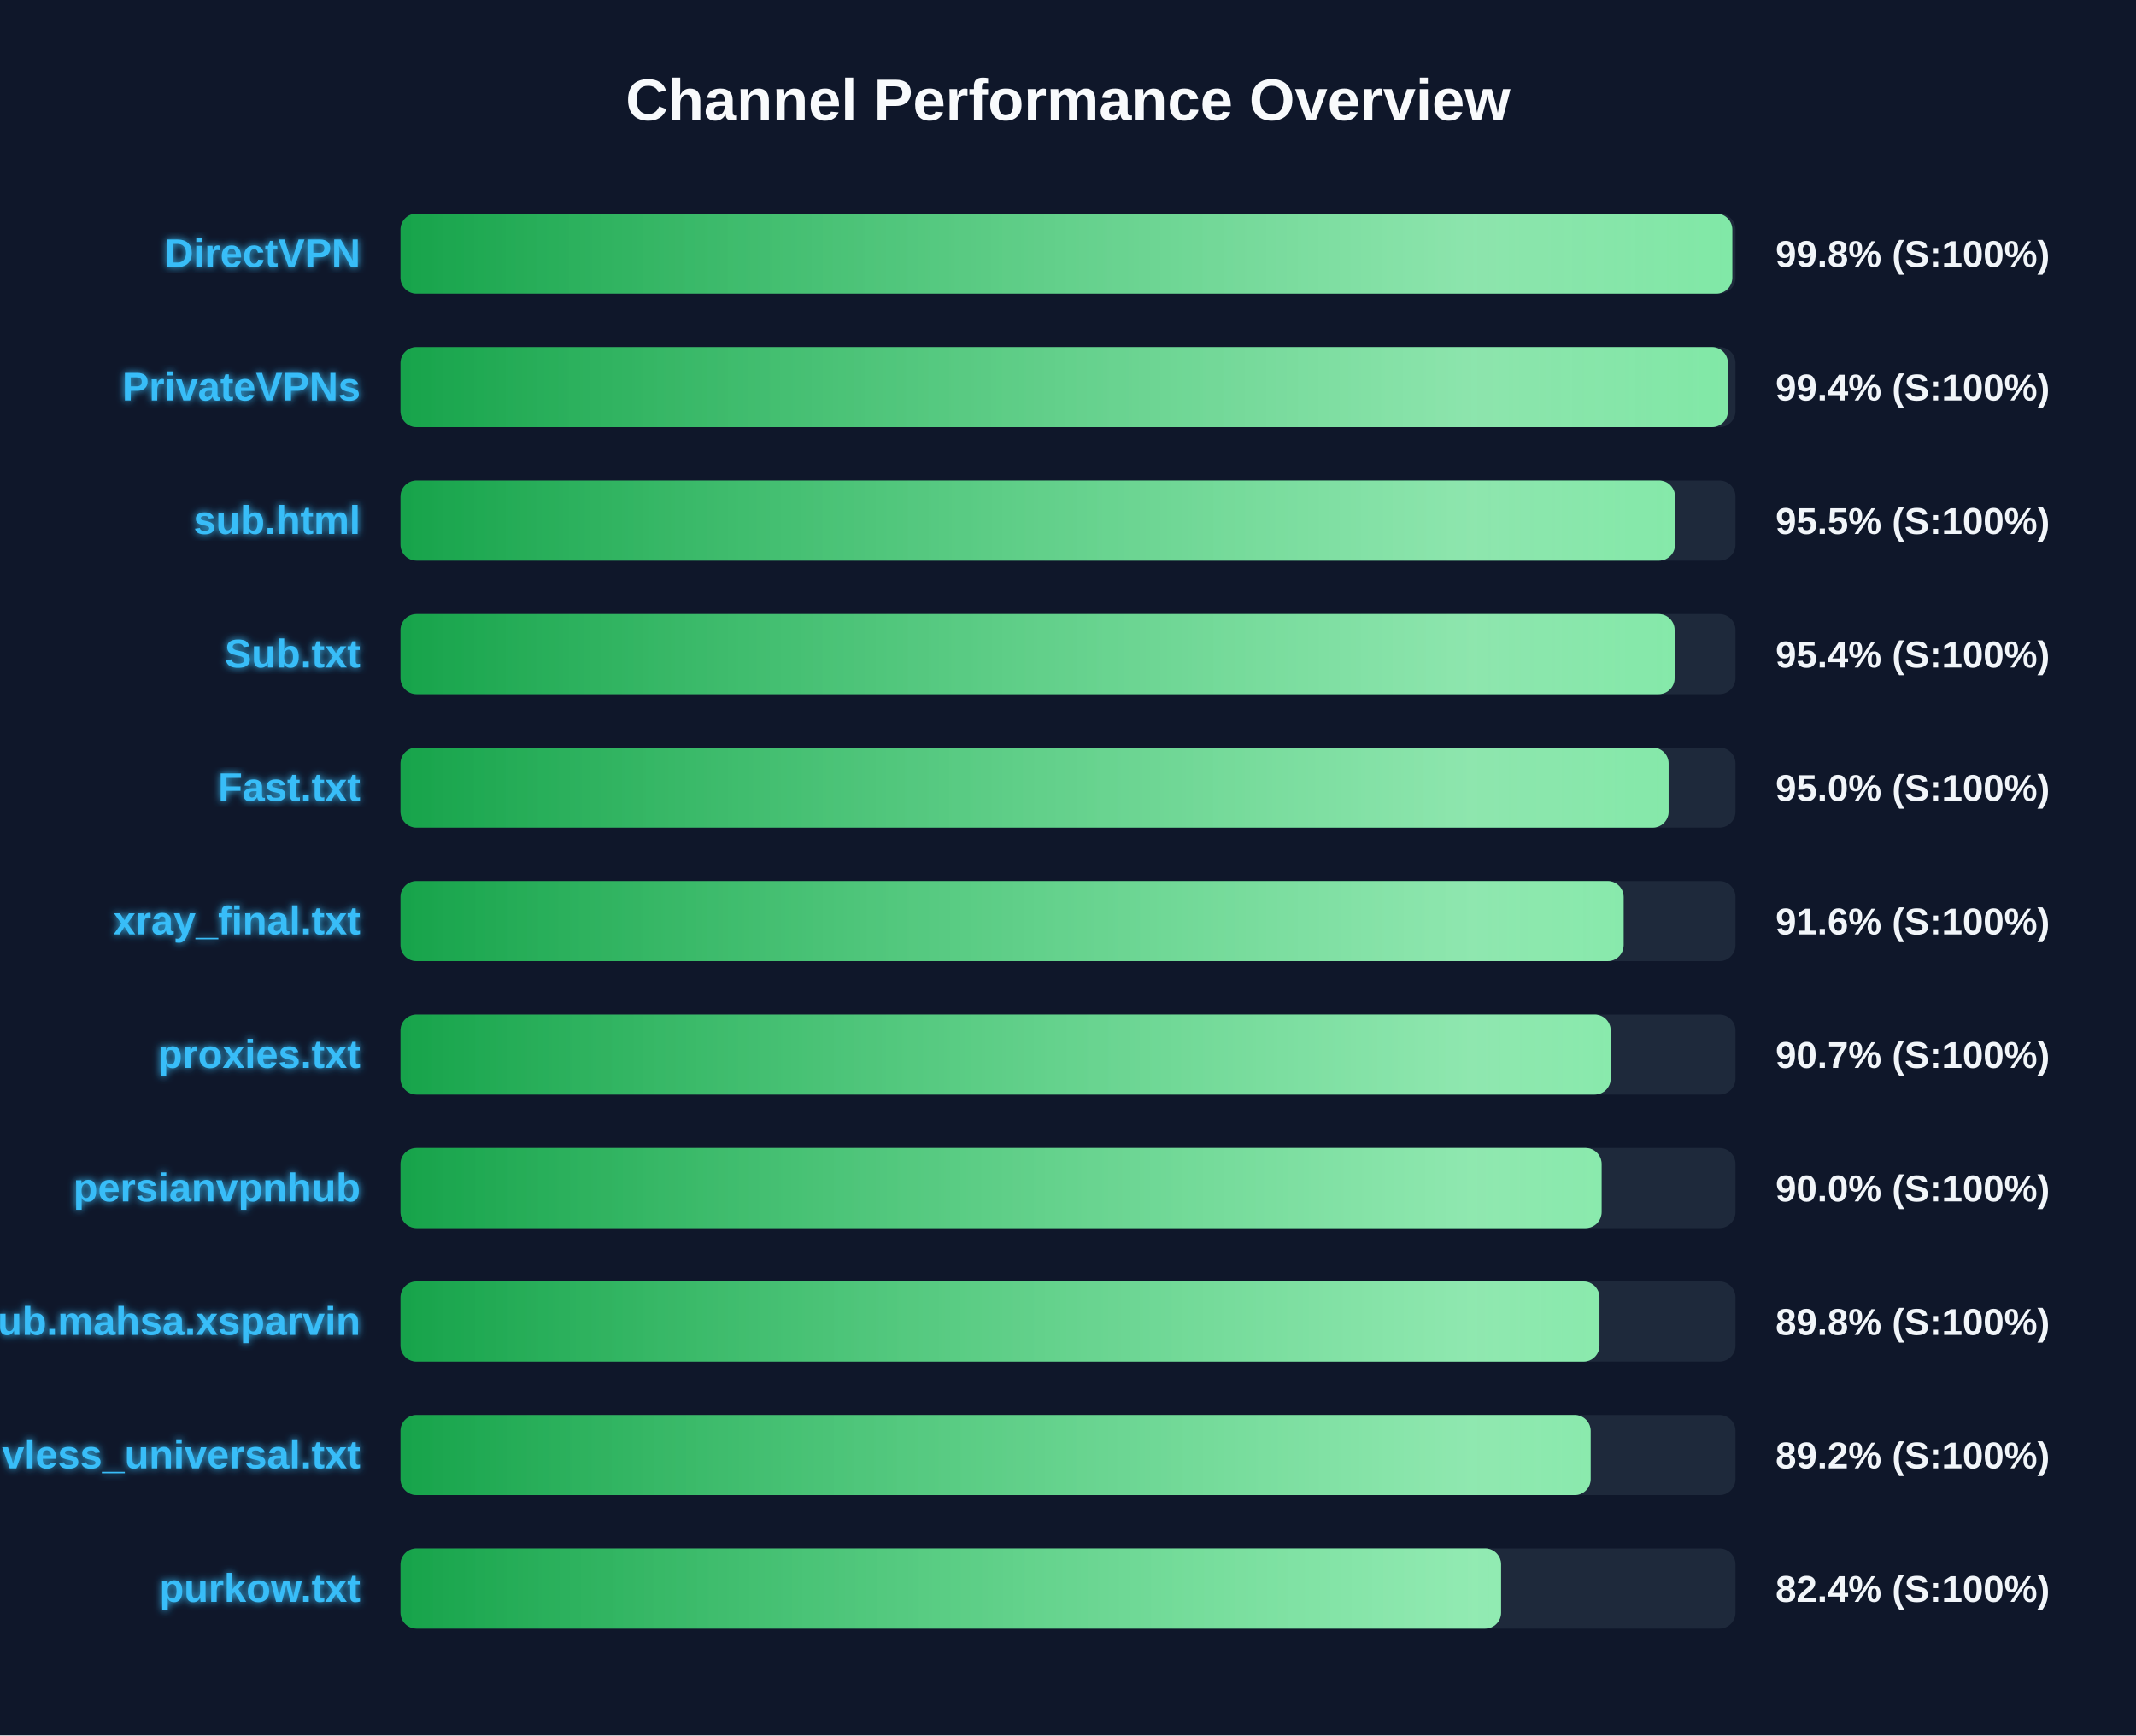
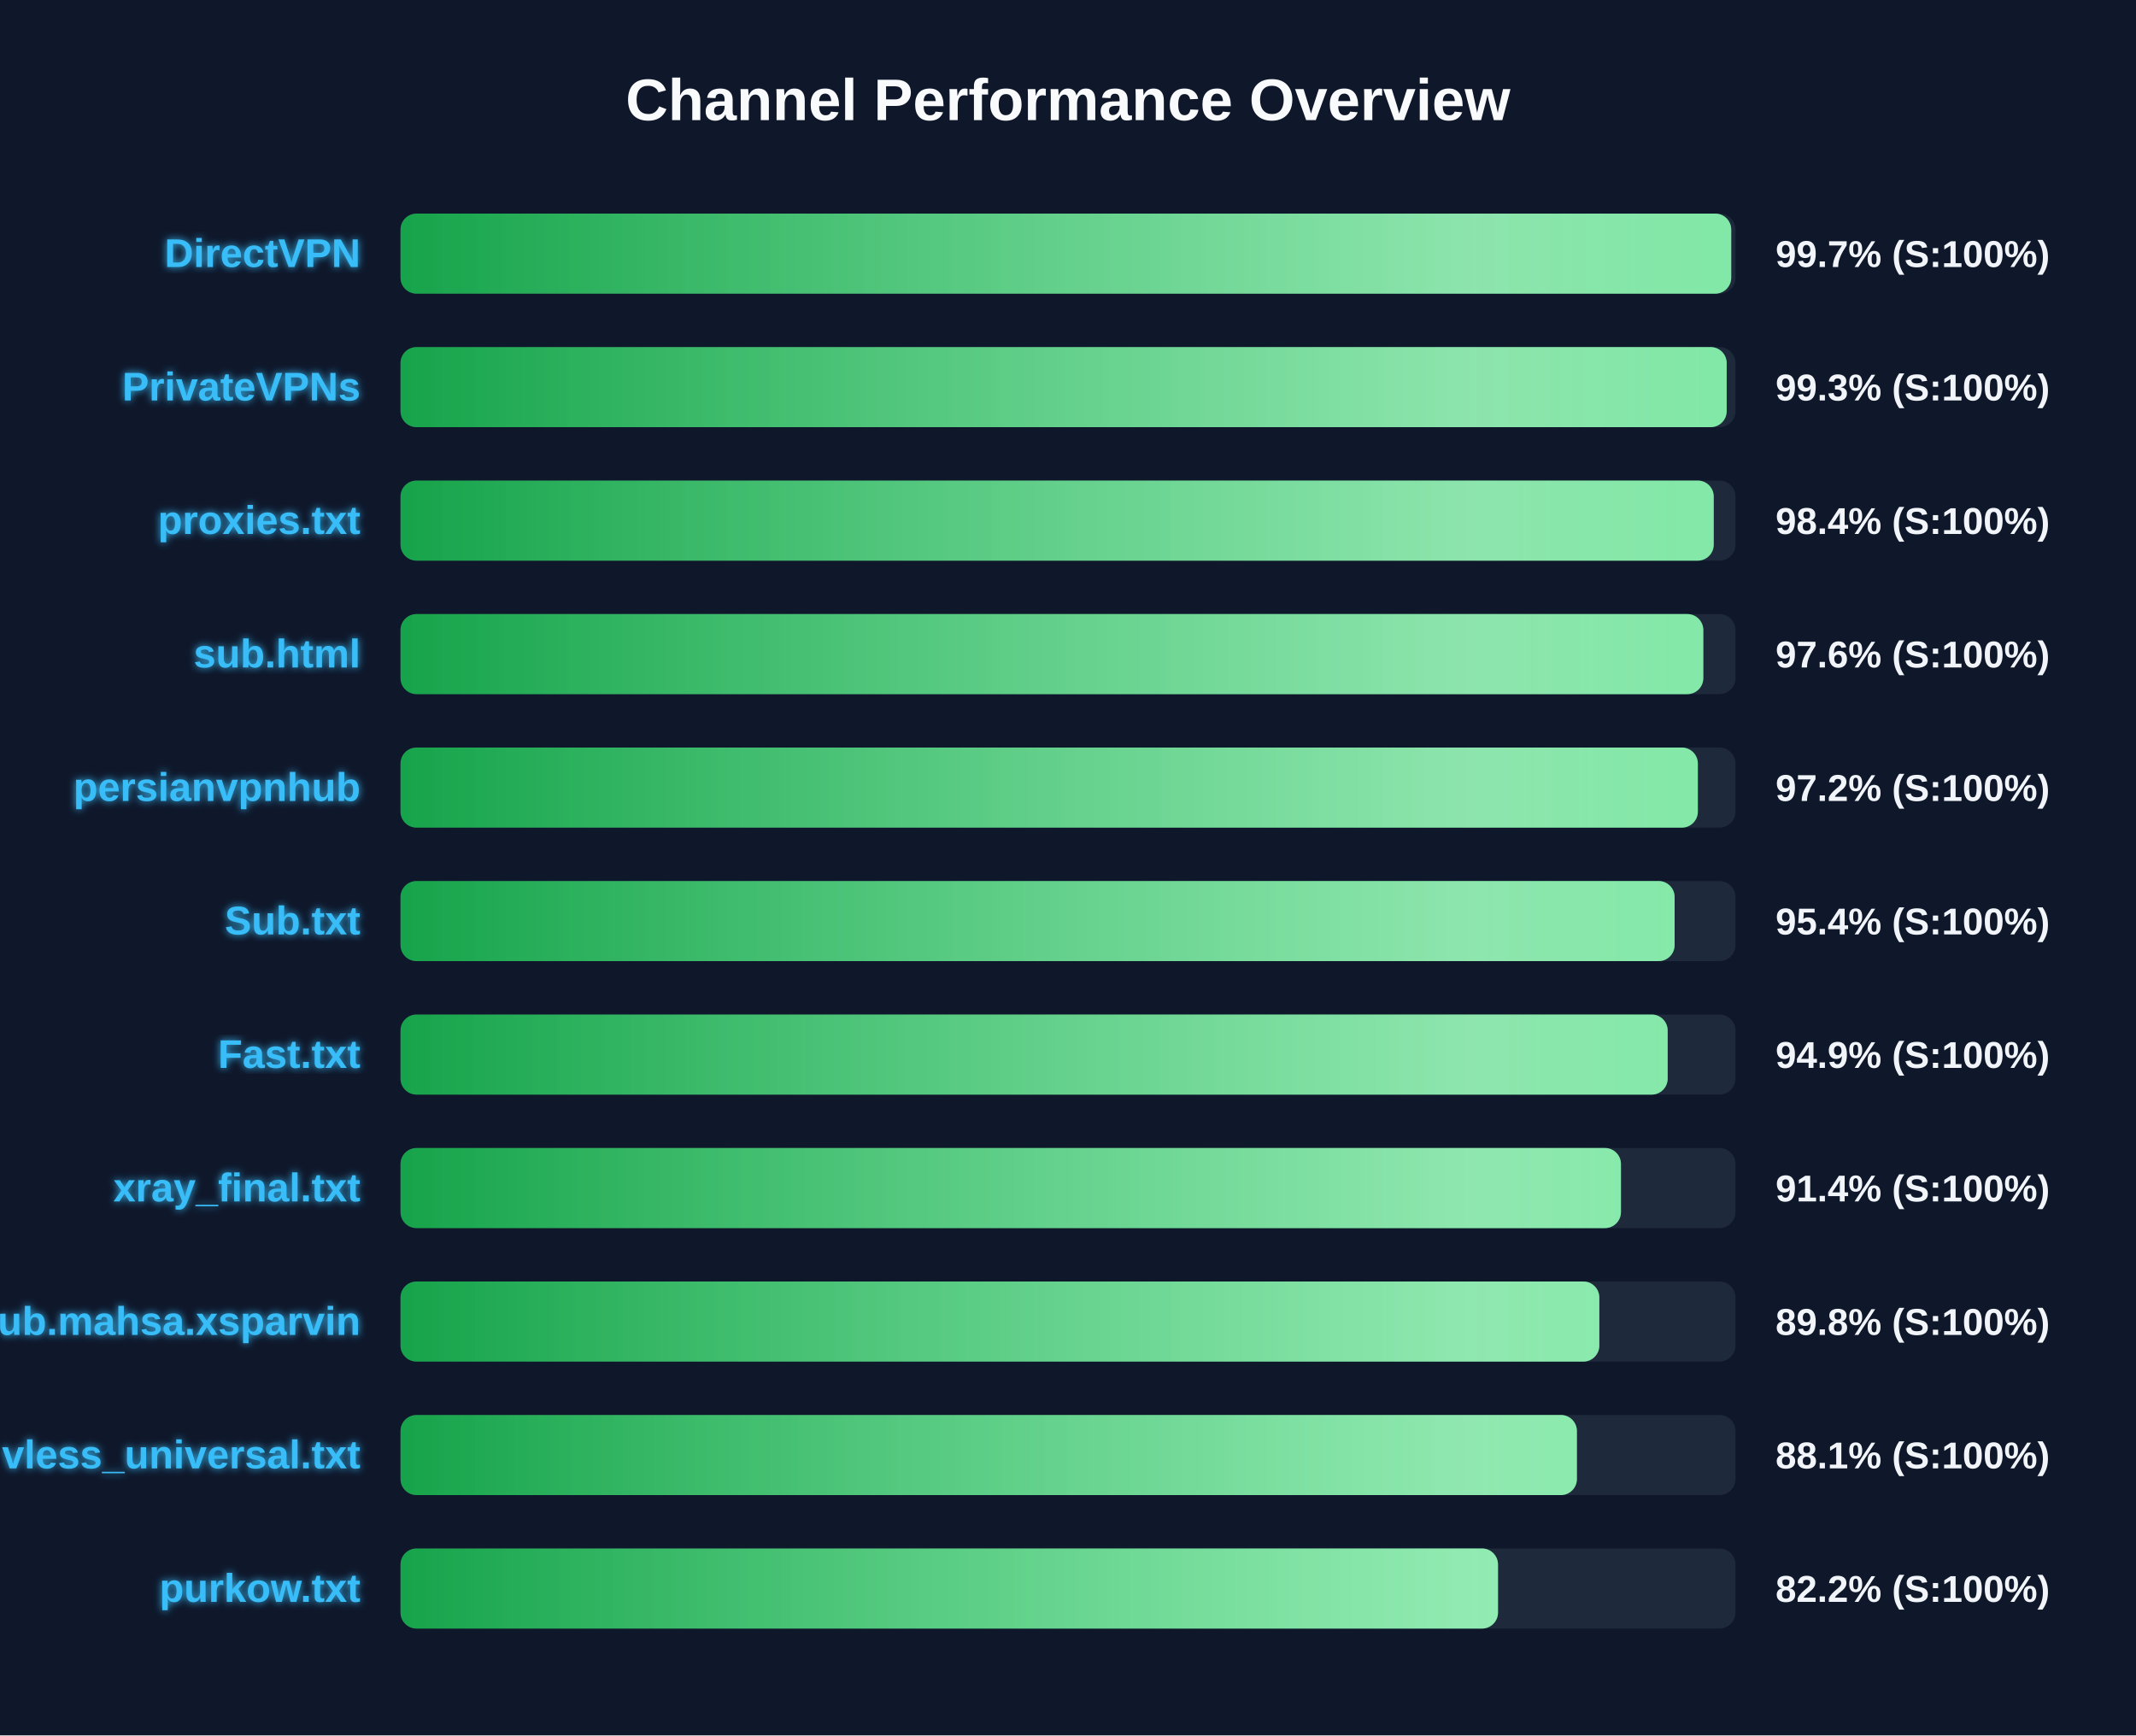
<svg xmlns="http://www.w3.org/2000/svg" width="800" height="650" version="1.1">
  <defs>
    <linearGradient id="grad-green" x1="0%" y1="0%" x2="100%" y2="0%">
      <stop offset="0%" stop-color="#16a34a" />
      <stop offset="100%" stop-color="#4ade80" />
    </linearGradient>
    <linearGradient id="grad-yellow" x1="0%" y1="0%" x2="100%" y2="0%">
      <stop offset="0%" stop-color="#ca8a04" />
      <stop offset="100%" stop-color="#fde047" />
    </linearGradient>
    <linearGradient id="grad-red" x1="0%" y1="0%" x2="100%" y2="0%">
      <stop offset="0%" stop-color="#dc2626" />
      <stop offset="100%" stop-color="#f87171" />
    </linearGradient>
    <linearGradient id="shimmer" x1="0%" y1="0%" x2="100%" y2="0%">
      <stop offset="0%" stop-color="rgba(255,255,255,0)" />
      <stop offset="50%" stop-color="rgba(255,255,255,0.4)" />
      <stop offset="100%" stop-color="rgba(255,255,255,0)" />
    </linearGradient>
    <filter id="glow" x="-20%" y="-20%" width="140%" height="140%">
      <feGaussianBlur stdDeviation="1.5" result="blur" />
      <feComposite in="SourceGraphic" in2="blur" operator="over" />
    </filter>
  </defs>
  <style>
        .bg-rect { fill: #0f172a; }
        .title { font: bold 22px 'Segoe UI', Arial, sans-serif; fill: #f8fafc; }
        .row { font: bold 15px 'Segoe UI', Arial, sans-serif; fill: #38bdf8; filter: url(#glow); }
        .score { font: bold 14px 'Segoe UI', Arial, sans-serif; fill: #f1f5f9; }
        @keyframes shimmer-anim {
            0% { transform: translateX(-100%); }
            100% { transform: translateX(200%); }
        }
        .shimmer-rect {
            animation: shimmer-anim 2.5s infinite linear;
        }
    </style>
  <rect width="100%" height="100%" class="bg-rect" />
  <text x="400" y="45" text-anchor="middle" class="title">Channel Performance Overview</text>
  <rect x="150" y="80" width="500" height="30" fill="#1e293b" rx="6" />
  <clipPath id="clip-0">
-     <rect x="150" y="80" width="498.8" height="30" rx="6" />
+     <rect x="150" y="80" width="498.4" height="30" rx="6" />
  </clipPath>
-   <rect x="150" y="80" width="498.8" height="30" fill="url(#grad-green)" rx="6" />
+   <rect x="150" y="80" width="498.4" height="30" fill="url(#grad-green)" rx="6" />
  <g clip-path="url(#clip-0)">
    <rect x="150" y="80" width="100%" height="30" fill="url(#shimmer)" class="shimmer-rect" />
  </g>
  <text x="135" y="100" text-anchor="end" class="row">DirectVPN</text>
-   <text x="665" y="100" text-anchor="start" class="score">99.8% (S:100%)</text>
+   <text x="665" y="100" text-anchor="start" class="score">99.7% (S:100%)</text>
  <rect x="150" y="130" width="500" height="30" fill="#1e293b" rx="6" />
  <clipPath id="clip-1">
-     <rect x="150" y="130" width="497.15" height="30" rx="6" />
+     <rect x="150" y="130" width="496.7" height="30" rx="6" />
  </clipPath>
-   <rect x="150" y="130" width="497.15" height="30" fill="url(#grad-green)" rx="6" />
+   <rect x="150" y="130" width="496.7" height="30" fill="url(#grad-green)" rx="6" />
  <g clip-path="url(#clip-1)">
    <rect x="150" y="130" width="100%" height="30" fill="url(#shimmer)" class="shimmer-rect" />
  </g>
  <text x="135" y="150" text-anchor="end" class="row">PrivateVPNs</text>
-   <text x="665" y="150" text-anchor="start" class="score">99.4% (S:100%)</text>
+   <text x="665" y="150" text-anchor="start" class="score">99.3% (S:100%)</text>
  <rect x="150" y="180" width="500" height="30" fill="#1e293b" rx="6" />
  <clipPath id="clip-2">
-     <rect x="150" y="180" width="477.35" height="30" rx="6" />
+     <rect x="150" y="180" width="491.85" height="30" rx="6" />
  </clipPath>
-   <rect x="150" y="180" width="477.35" height="30" fill="url(#grad-green)" rx="6" />
+   <rect x="150" y="180" width="491.85" height="30" fill="url(#grad-green)" rx="6" />
  <g clip-path="url(#clip-2)">
    <rect x="150" y="180" width="100%" height="30" fill="url(#shimmer)" class="shimmer-rect" />
  </g>
-   <text x="135" y="200" text-anchor="end" class="row">sub.html</text>
-   <text x="665" y="200" text-anchor="start" class="score">95.5% (S:100%)</text>
+   <text x="135" y="200" text-anchor="end" class="row">proxies.txt</text>
+   <text x="665" y="200" text-anchor="start" class="score">98.4% (S:100%)</text>
  <rect x="150" y="230" width="500" height="30" fill="#1e293b" rx="6" />
  <clipPath id="clip-3">
-     <rect x="150" y="230" width="477.2" height="30" rx="6" />
+     <rect x="150" y="230" width="487.95" height="30" rx="6" />
  </clipPath>
-   <rect x="150" y="230" width="477.2" height="30" fill="url(#grad-green)" rx="6" />
+   <rect x="150" y="230" width="487.95" height="30" fill="url(#grad-green)" rx="6" />
  <g clip-path="url(#clip-3)">
    <rect x="150" y="230" width="100%" height="30" fill="url(#shimmer)" class="shimmer-rect" />
  </g>
-   <text x="135" y="250" text-anchor="end" class="row">Sub.txt</text>
-   <text x="665" y="250" text-anchor="start" class="score">95.4% (S:100%)</text>
+   <text x="135" y="250" text-anchor="end" class="row">sub.html</text>
+   <text x="665" y="250" text-anchor="start" class="score">97.6% (S:100%)</text>
  <rect x="150" y="280" width="500" height="30" fill="#1e293b" rx="6" />
  <clipPath id="clip-4">
-     <rect x="150" y="280" width="474.95" height="30" rx="6" />
+     <rect x="150" y="280" width="485.9" height="30" rx="6" />
  </clipPath>
-   <rect x="150" y="280" width="474.95" height="30" fill="url(#grad-green)" rx="6" />
+   <rect x="150" y="280" width="485.9" height="30" fill="url(#grad-green)" rx="6" />
  <g clip-path="url(#clip-4)">
    <rect x="150" y="280" width="100%" height="30" fill="url(#shimmer)" class="shimmer-rect" />
  </g>
-   <text x="135" y="300" text-anchor="end" class="row">Fast.txt</text>
-   <text x="665" y="300" text-anchor="start" class="score">95.0% (S:100%)</text>
+   <text x="135" y="300" text-anchor="end" class="row">persianvpnhub</text>
+   <text x="665" y="300" text-anchor="start" class="score">97.2% (S:100%)</text>
  <rect x="150" y="330" width="500" height="30" fill="#1e293b" rx="6" />
  <clipPath id="clip-5">
-     <rect x="150" y="330" width="458.1" height="30" rx="6" />
+     <rect x="150" y="330" width="477.2" height="30" rx="6" />
  </clipPath>
-   <rect x="150" y="330" width="458.1" height="30" fill="url(#grad-green)" rx="6" />
+   <rect x="150" y="330" width="477.2" height="30" fill="url(#grad-green)" rx="6" />
  <g clip-path="url(#clip-5)">
    <rect x="150" y="330" width="100%" height="30" fill="url(#shimmer)" class="shimmer-rect" />
  </g>
-   <text x="135" y="350" text-anchor="end" class="row">xray_final.txt</text>
-   <text x="665" y="350" text-anchor="start" class="score">91.6% (S:100%)</text>
+   <text x="135" y="350" text-anchor="end" class="row">Sub.txt</text>
+   <text x="665" y="350" text-anchor="start" class="score">95.4% (S:100%)</text>
  <rect x="150" y="380" width="500" height="30" fill="#1e293b" rx="6" />
  <clipPath id="clip-6">
-     <rect x="150" y="380" width="453.25" height="30" rx="6" />
+     <rect x="150" y="380" width="474.6" height="30" rx="6" />
  </clipPath>
-   <rect x="150" y="380" width="453.25" height="30" fill="url(#grad-green)" rx="6" />
+   <rect x="150" y="380" width="474.6" height="30" fill="url(#grad-green)" rx="6" />
  <g clip-path="url(#clip-6)">
    <rect x="150" y="380" width="100%" height="30" fill="url(#shimmer)" class="shimmer-rect" />
  </g>
-   <text x="135" y="400" text-anchor="end" class="row">proxies.txt</text>
-   <text x="665" y="400" text-anchor="start" class="score">90.7% (S:100%)</text>
+   <text x="135" y="400" text-anchor="end" class="row">Fast.txt</text>
+   <text x="665" y="400" text-anchor="start" class="score">94.9% (S:100%)</text>
  <rect x="150" y="430" width="500" height="30" fill="#1e293b" rx="6" />
  <clipPath id="clip-7">
-     <rect x="150" y="430" width="449.85" height="30" rx="6" />
+     <rect x="150" y="430" width="457.1" height="30" rx="6" />
  </clipPath>
-   <rect x="150" y="430" width="449.85" height="30" fill="url(#grad-green)" rx="6" />
+   <rect x="150" y="430" width="457.1" height="30" fill="url(#grad-green)" rx="6" />
  <g clip-path="url(#clip-7)">
    <rect x="150" y="430" width="100%" height="30" fill="url(#shimmer)" class="shimmer-rect" />
  </g>
-   <text x="135" y="450" text-anchor="end" class="row">persianvpnhub</text>
-   <text x="665" y="450" text-anchor="start" class="score">90.0% (S:100%)</text>
+   <text x="135" y="450" text-anchor="end" class="row">xray_final.txt</text>
+   <text x="665" y="450" text-anchor="start" class="score">91.4% (S:100%)</text>
  <rect x="150" y="480" width="500" height="30" fill="#1e293b" rx="6" />
  <clipPath id="clip-8">
-     <rect x="150" y="480" width="449.05" height="30" rx="6" />
+     <rect x="150" y="480" width="449.0" height="30" rx="6" />
  </clipPath>
-   <rect x="150" y="480" width="449.05" height="30" fill="url(#grad-green)" rx="6" />
+   <rect x="150" y="480" width="449.0" height="30" fill="url(#grad-green)" rx="6" />
  <g clip-path="url(#clip-8)">
    <rect x="150" y="480" width="100%" height="30" fill="url(#shimmer)" class="shimmer-rect" />
  </g>
  <text x="135" y="500" text-anchor="end" class="row">Sub.mahsa.xsparvin</text>
  <text x="665" y="500" text-anchor="start" class="score">89.8% (S:100%)</text>
  <rect x="150" y="530" width="500" height="30" fill="#1e293b" rx="6" />
  <clipPath id="clip-9">
-     <rect x="150" y="530" width="445.75" height="30" rx="6" />
+     <rect x="150" y="530" width="440.6" height="30" rx="6" />
  </clipPath>
-   <rect x="150" y="530" width="445.75" height="30" fill="url(#grad-green)" rx="6" />
+   <rect x="150" y="530" width="440.6" height="30" fill="url(#grad-green)" rx="6" />
  <g clip-path="url(#clip-9)">
    <rect x="150" y="530" width="100%" height="30" fill="url(#shimmer)" class="shimmer-rect" />
  </g>
  <text x="135" y="550" text-anchor="end" class="row">vless_universal.txt</text>
-   <text x="665" y="550" text-anchor="start" class="score">89.2% (S:100%)</text>
+   <text x="665" y="550" text-anchor="start" class="score">88.1% (S:100%)</text>
  <rect x="150" y="580" width="500" height="30" fill="#1e293b" rx="6" />
  <clipPath id="clip-10">
-     <rect x="150" y="580" width="412.2" height="30" rx="6" />
+     <rect x="150" y="580" width="411.05" height="30" rx="6" />
  </clipPath>
-   <rect x="150" y="580" width="412.2" height="30" fill="url(#grad-green)" rx="6" />
+   <rect x="150" y="580" width="411.05" height="30" fill="url(#grad-green)" rx="6" />
  <g clip-path="url(#clip-10)">
    <rect x="150" y="580" width="100%" height="30" fill="url(#shimmer)" class="shimmer-rect" />
  </g>
  <text x="135" y="600" text-anchor="end" class="row">purkow.txt</text>
-   <text x="665" y="600" text-anchor="start" class="score">82.4% (S:100%)</text>
+   <text x="665" y="600" text-anchor="start" class="score">82.2% (S:100%)</text>
</svg>
